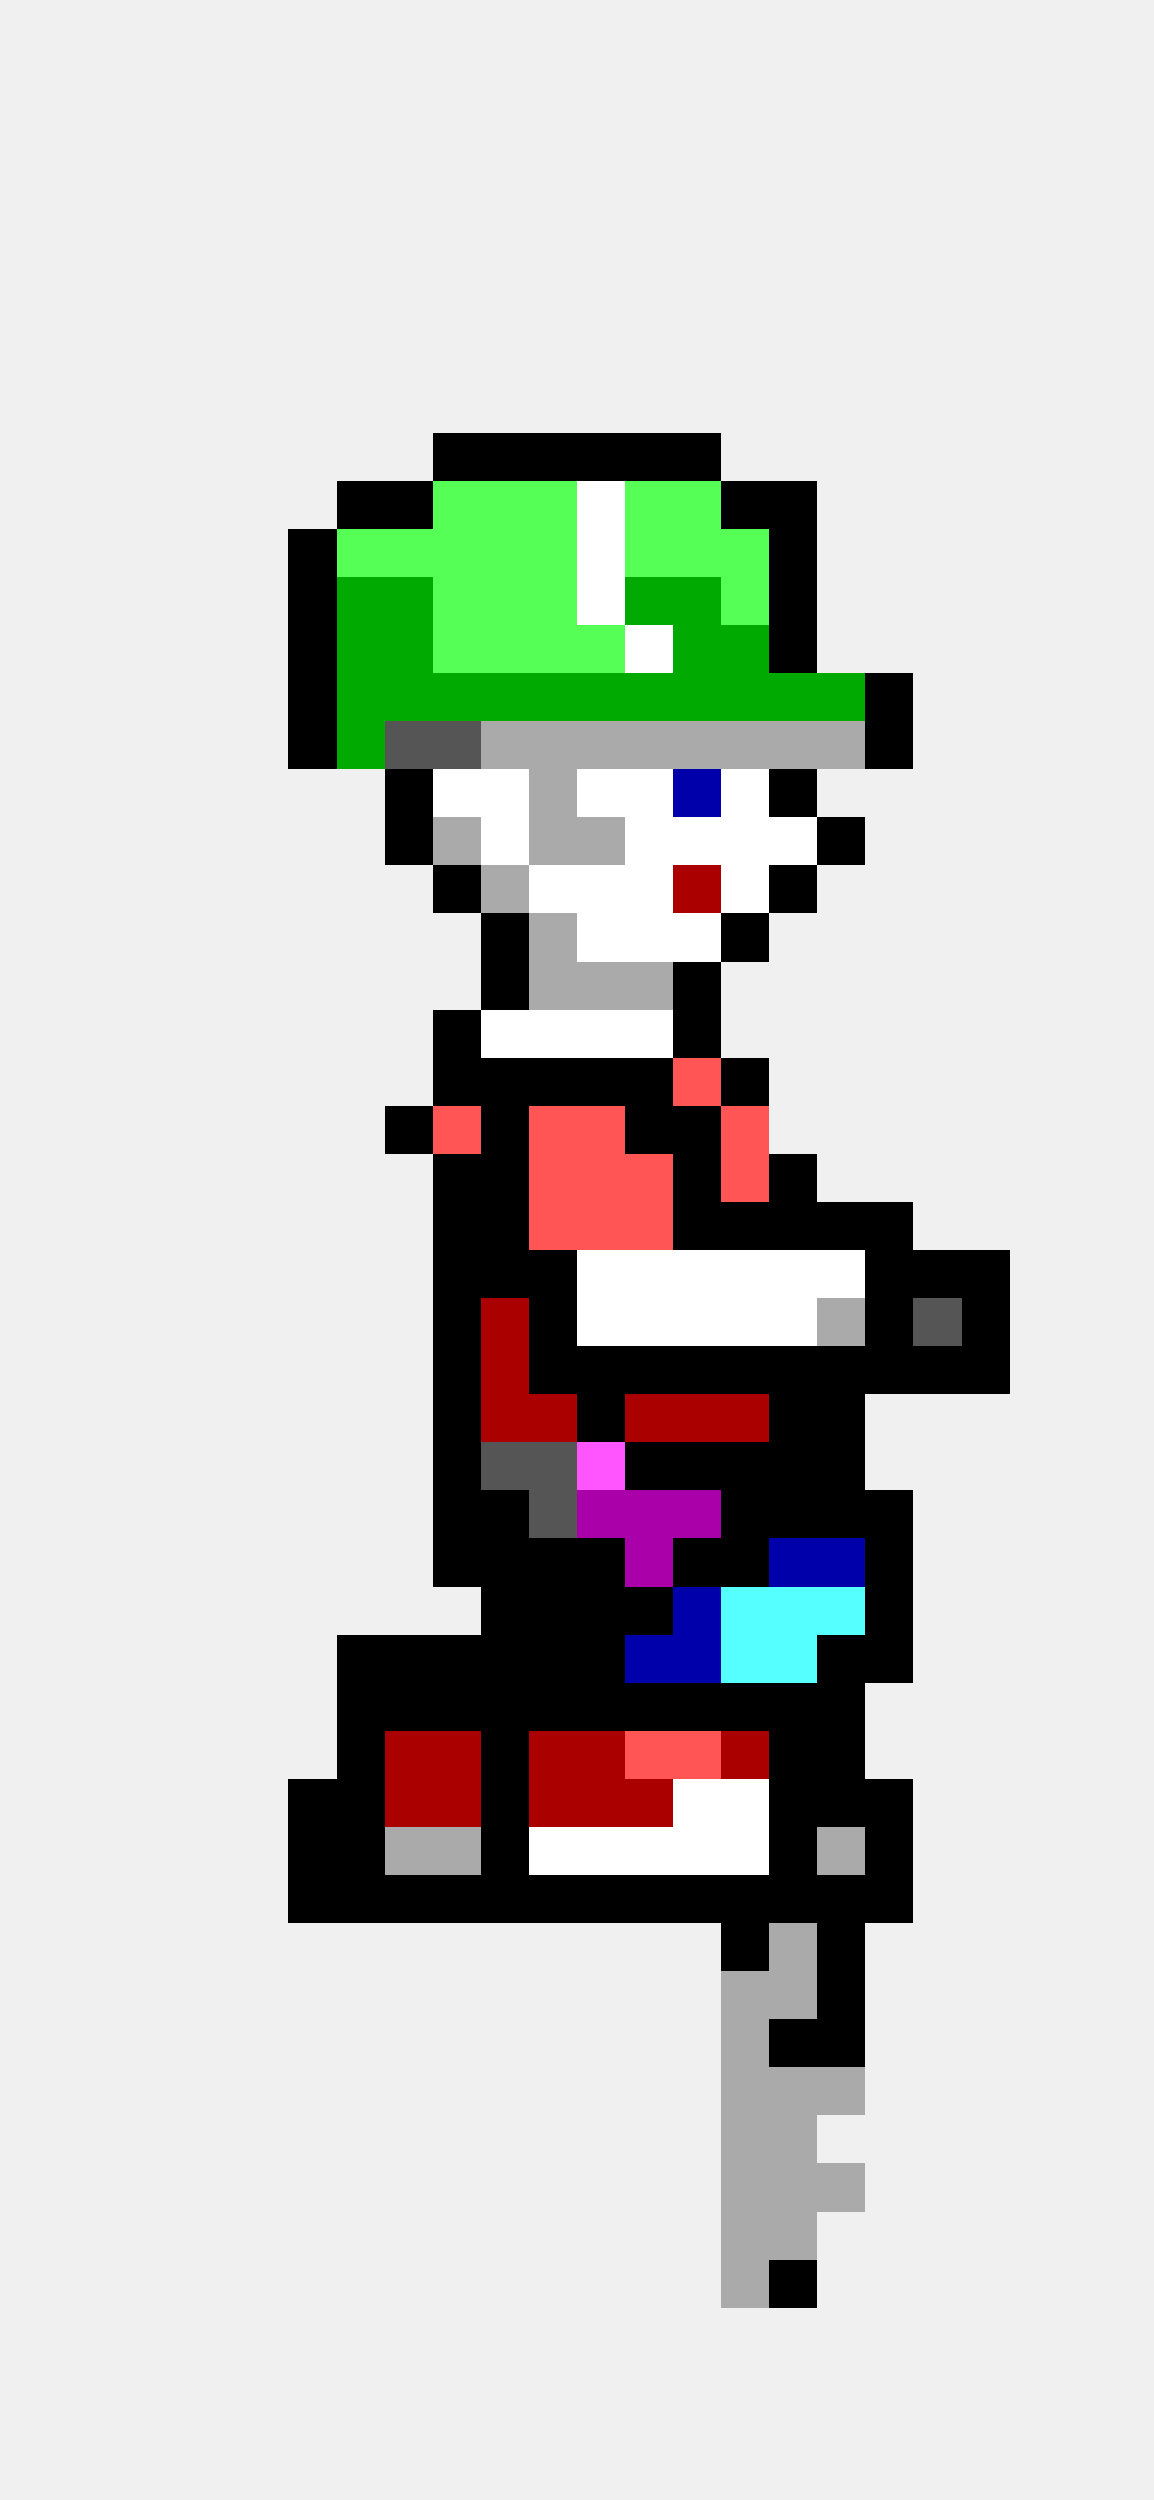
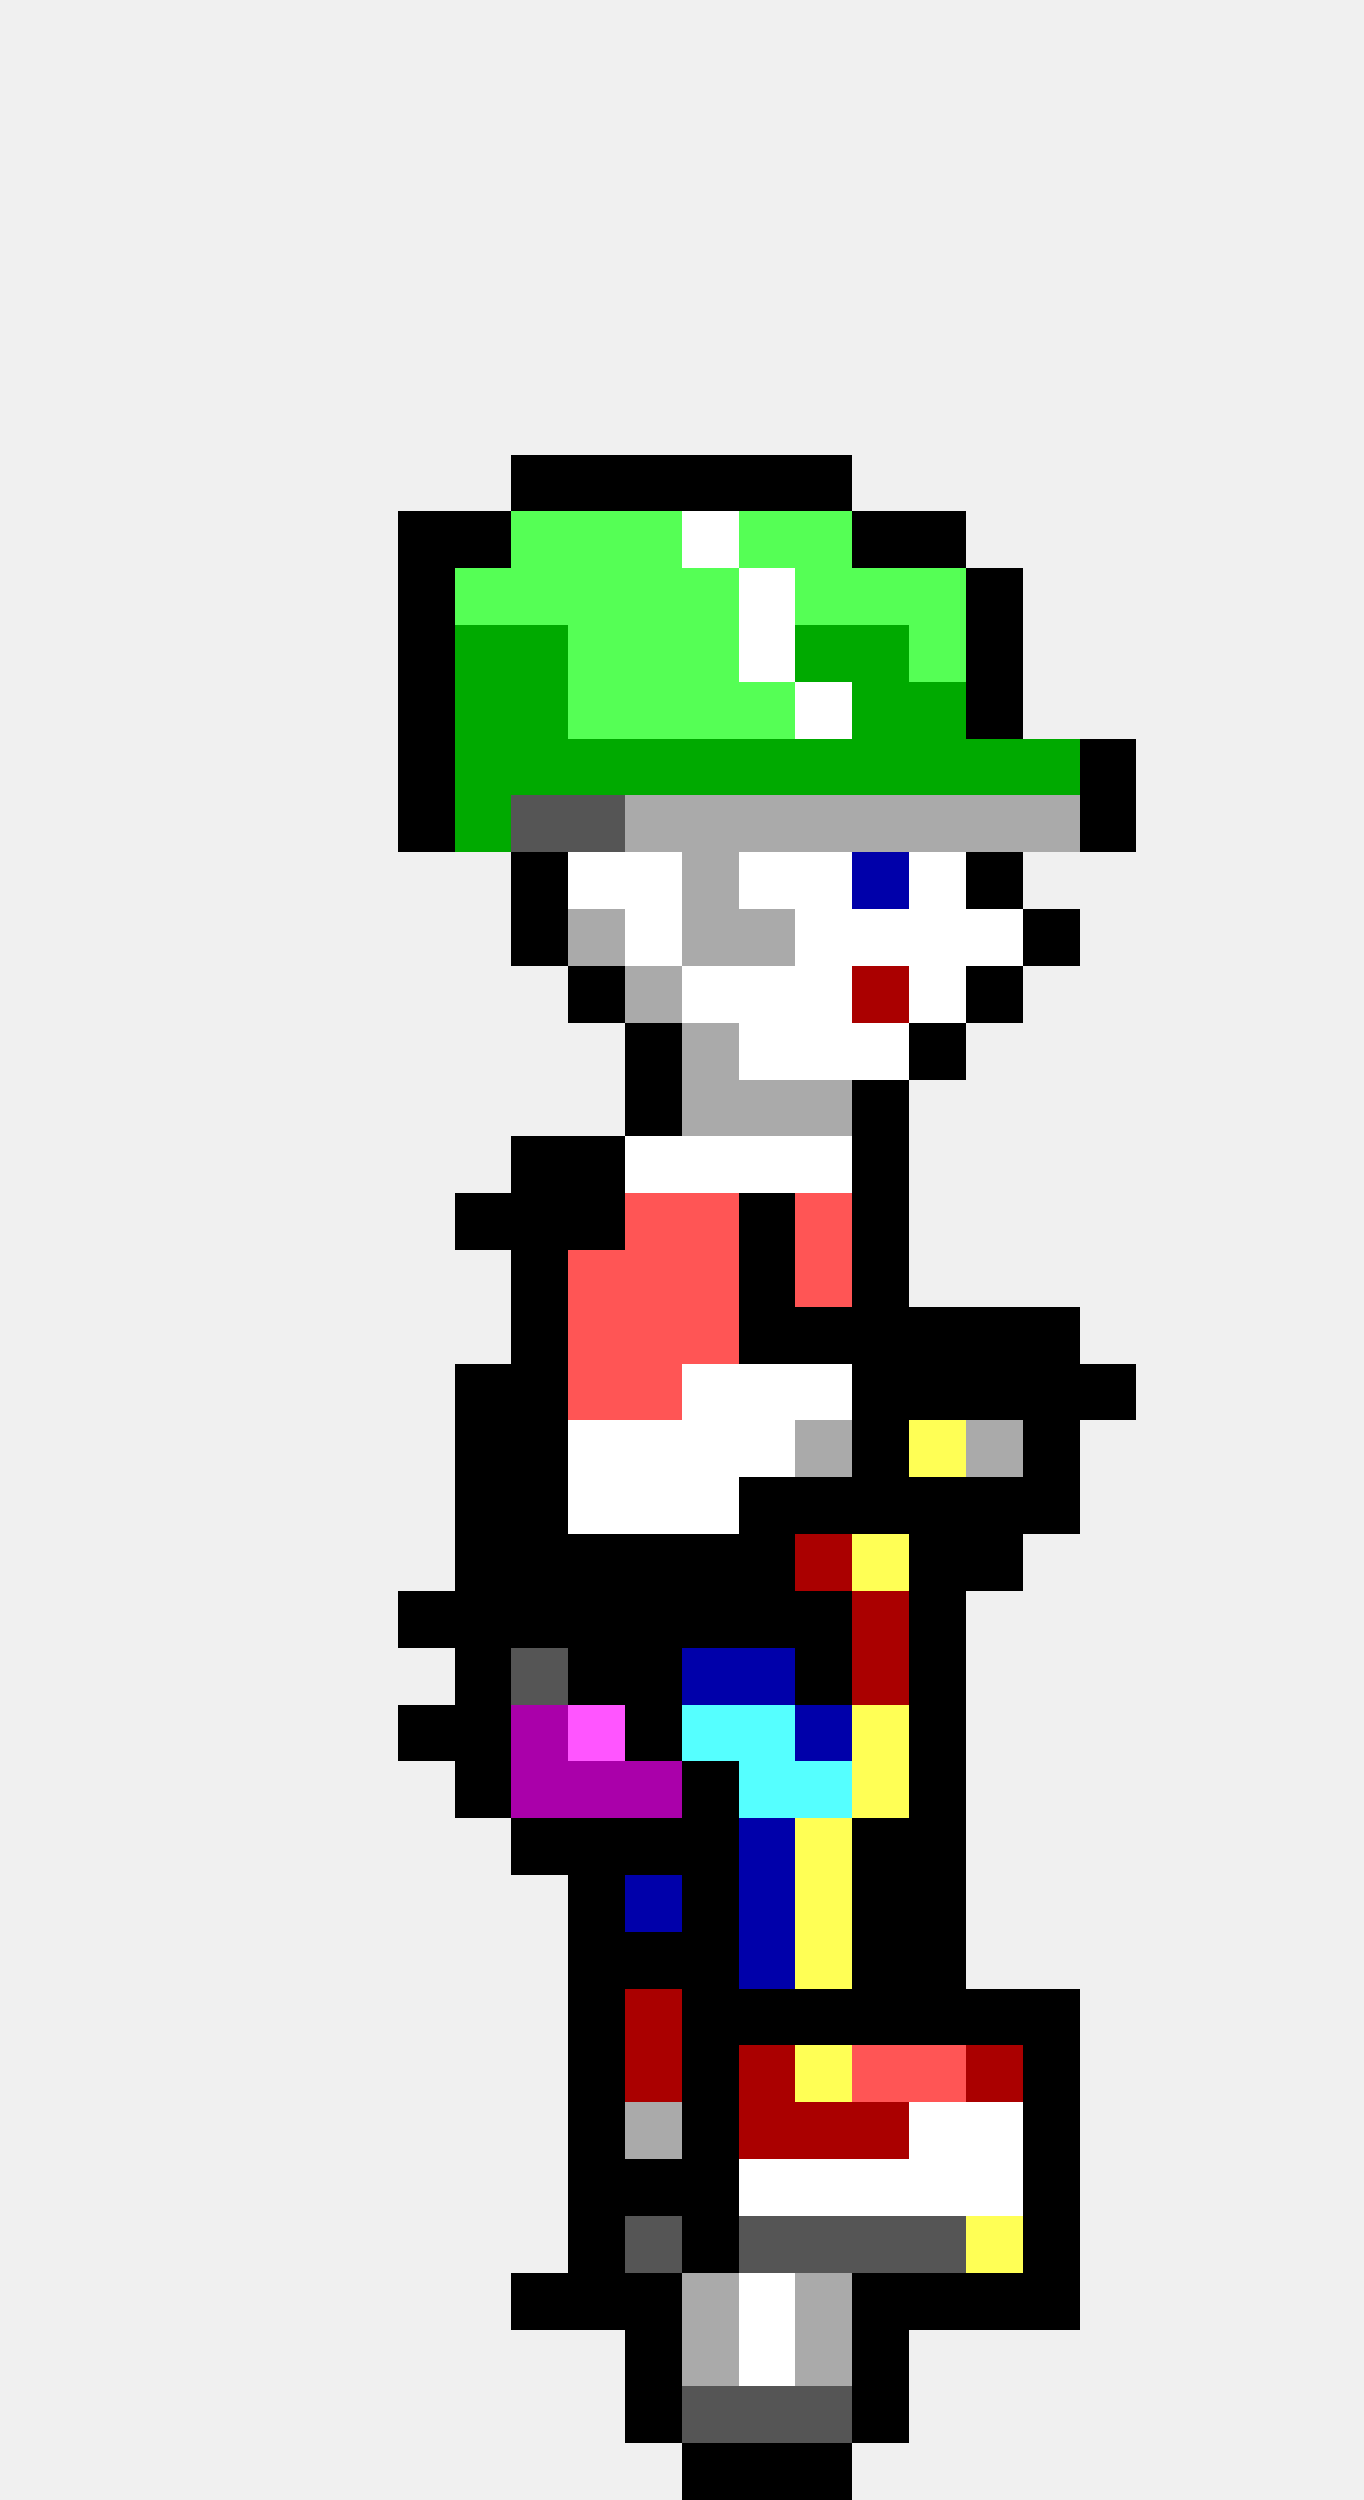
- <svg xmlns="http://www.w3.org/2000/svg" width="24" height="52" viewBox="0 0 24 52" shape-rendering="crispEdges">
-   <rect x="9" y="9" width="1" height="1" fill="#000000" />
-   <rect x="10" y="9" width="1" height="1" fill="#000000" />
-   <rect x="11" y="9" width="1" height="1" fill="#000000" />
-   <rect x="12" y="9" width="1" height="1" fill="#000000" />
-   <rect x="13" y="9" width="1" height="1" fill="#000000" />
-   <rect x="14" y="9" width="1" height="1" fill="#000000" />
+ <svg xmlns="http://www.w3.org/2000/svg" width="24" height="44" viewBox="0 0 24 44" shape-rendering="crispEdges">
+   <rect x="9" y="8" width="1" height="1" fill="#000000" />
+   <rect x="10" y="8" width="1" height="1" fill="#000000" />
+   <rect x="11" y="8" width="1" height="1" fill="#000000" />
+   <rect x="12" y="8" width="1" height="1" fill="#000000" />
+   <rect x="13" y="8" width="1" height="1" fill="#000000" />
+   <rect x="14" y="8" width="1" height="1" fill="#000000" />
+   <rect x="7" y="9" width="1" height="1" fill="#000000" />
+   <rect x="8" y="9" width="1" height="1" fill="#000000" />
+   <rect x="9" y="9" width="1" height="1" fill="#55ff55" />
+   <rect x="10" y="9" width="1" height="1" fill="#55ff55" />
+   <rect x="11" y="9" width="1" height="1" fill="#55ff55" />
+   <rect x="12" y="9" width="1" height="1" fill="#ffffff" />
+   <rect x="13" y="9" width="1" height="1" fill="#55ff55" />
+   <rect x="14" y="9" width="1" height="1" fill="#55ff55" />
+   <rect x="15" y="9" width="1" height="1" fill="#000000" />
+   <rect x="16" y="9" width="1" height="1" fill="#000000" />
  <rect x="7" y="10" width="1" height="1" fill="#000000" />
-   <rect x="8" y="10" width="1" height="1" fill="#000000" />
+   <rect x="8" y="10" width="1" height="1" fill="#55ff55" />
  <rect x="9" y="10" width="1" height="1" fill="#55ff55" />
  <rect x="10" y="10" width="1" height="1" fill="#55ff55" />
  <rect x="11" y="10" width="1" height="1" fill="#55ff55" />
-   <rect x="12" y="10" width="1" height="1" fill="#ffffff" />
-   <rect x="13" y="10" width="1" height="1" fill="#55ff55" />
+   <rect x="12" y="10" width="1" height="1" fill="#55ff55" />
+   <rect x="13" y="10" width="1" height="1" fill="#ffffff" />
  <rect x="14" y="10" width="1" height="1" fill="#55ff55" />
-   <rect x="15" y="10" width="1" height="1" fill="#000000" />
-   <rect x="16" y="10" width="1" height="1" fill="#000000" />
-   <rect x="6" y="11" width="1" height="1" fill="#000000" />
-   <rect x="7" y="11" width="1" height="1" fill="#55ff55" />
-   <rect x="8" y="11" width="1" height="1" fill="#55ff55" />
-   <rect x="9" y="11" width="1" height="1" fill="#55ff55" />
+   <rect x="15" y="10" width="1" height="1" fill="#55ff55" />
+   <rect x="16" y="10" width="1" height="1" fill="#55ff55" />
+   <rect x="17" y="10" width="1" height="1" fill="#000000" />
+   <rect x="7" y="11" width="1" height="1" fill="#000000" />
+   <rect x="8" y="11" width="1" height="1" fill="#00aa00" />
+   <rect x="9" y="11" width="1" height="1" fill="#00aa00" />
  <rect x="10" y="11" width="1" height="1" fill="#55ff55" />
  <rect x="11" y="11" width="1" height="1" fill="#55ff55" />
-   <rect x="12" y="11" width="1" height="1" fill="#ffffff" />
-   <rect x="13" y="11" width="1" height="1" fill="#55ff55" />
-   <rect x="14" y="11" width="1" height="1" fill="#55ff55" />
-   <rect x="15" y="11" width="1" height="1" fill="#55ff55" />
-   <rect x="16" y="11" width="1" height="1" fill="#000000" />
-   <rect x="6" y="12" width="1" height="1" fill="#000000" />
-   <rect x="7" y="12" width="1" height="1" fill="#00aa00" />
+   <rect x="12" y="11" width="1" height="1" fill="#55ff55" />
+   <rect x="13" y="11" width="1" height="1" fill="#ffffff" />
+   <rect x="14" y="11" width="1" height="1" fill="#00aa00" />
+   <rect x="15" y="11" width="1" height="1" fill="#00aa00" />
+   <rect x="16" y="11" width="1" height="1" fill="#55ff55" />
+   <rect x="17" y="11" width="1" height="1" fill="#000000" />
+   <rect x="7" y="12" width="1" height="1" fill="#000000" />
  <rect x="8" y="12" width="1" height="1" fill="#00aa00" />
-   <rect x="9" y="12" width="1" height="1" fill="#55ff55" />
+   <rect x="9" y="12" width="1" height="1" fill="#00aa00" />
  <rect x="10" y="12" width="1" height="1" fill="#55ff55" />
  <rect x="11" y="12" width="1" height="1" fill="#55ff55" />
-   <rect x="12" y="12" width="1" height="1" fill="#ffffff" />
-   <rect x="13" y="12" width="1" height="1" fill="#00aa00" />
-   <rect x="14" y="12" width="1" height="1" fill="#00aa00" />
-   <rect x="15" y="12" width="1" height="1" fill="#55ff55" />
-   <rect x="16" y="12" width="1" height="1" fill="#000000" />
-   <rect x="6" y="13" width="1" height="1" fill="#000000" />
-   <rect x="7" y="13" width="1" height="1" fill="#00aa00" />
+   <rect x="12" y="12" width="1" height="1" fill="#55ff55" />
+   <rect x="13" y="12" width="1" height="1" fill="#55ff55" />
+   <rect x="14" y="12" width="1" height="1" fill="#ffffff" />
+   <rect x="15" y="12" width="1" height="1" fill="#00aa00" />
+   <rect x="16" y="12" width="1" height="1" fill="#00aa00" />
+   <rect x="17" y="12" width="1" height="1" fill="#000000" />
+   <rect x="7" y="13" width="1" height="1" fill="#000000" />
  <rect x="8" y="13" width="1" height="1" fill="#00aa00" />
-   <rect x="9" y="13" width="1" height="1" fill="#55ff55" />
-   <rect x="10" y="13" width="1" height="1" fill="#55ff55" />
-   <rect x="11" y="13" width="1" height="1" fill="#55ff55" />
-   <rect x="12" y="13" width="1" height="1" fill="#55ff55" />
-   <rect x="13" y="13" width="1" height="1" fill="#ffffff" />
+   <rect x="9" y="13" width="1" height="1" fill="#00aa00" />
+   <rect x="10" y="13" width="1" height="1" fill="#00aa00" />
+   <rect x="11" y="13" width="1" height="1" fill="#00aa00" />
+   <rect x="12" y="13" width="1" height="1" fill="#00aa00" />
+   <rect x="13" y="13" width="1" height="1" fill="#00aa00" />
  <rect x="14" y="13" width="1" height="1" fill="#00aa00" />
  <rect x="15" y="13" width="1" height="1" fill="#00aa00" />
-   <rect x="16" y="13" width="1" height="1" fill="#000000" />
-   <rect x="6" y="14" width="1" height="1" fill="#000000" />
-   <rect x="7" y="14" width="1" height="1" fill="#00aa00" />
+   <rect x="16" y="13" width="1" height="1" fill="#00aa00" />
+   <rect x="17" y="13" width="1" height="1" fill="#00aa00" />
+   <rect x="18" y="13" width="1" height="1" fill="#00aa00" />
+   <rect x="19" y="13" width="1" height="1" fill="#000000" />
+   <rect x="7" y="14" width="1" height="1" fill="#000000" />
  <rect x="8" y="14" width="1" height="1" fill="#00aa00" />
-   <rect x="9" y="14" width="1" height="1" fill="#00aa00" />
-   <rect x="10" y="14" width="1" height="1" fill="#00aa00" />
-   <rect x="11" y="14" width="1" height="1" fill="#00aa00" />
-   <rect x="12" y="14" width="1" height="1" fill="#00aa00" />
-   <rect x="13" y="14" width="1" height="1" fill="#00aa00" />
-   <rect x="14" y="14" width="1" height="1" fill="#00aa00" />
-   <rect x="15" y="14" width="1" height="1" fill="#00aa00" />
-   <rect x="16" y="14" width="1" height="1" fill="#00aa00" />
-   <rect x="17" y="14" width="1" height="1" fill="#00aa00" />
-   <rect x="18" y="14" width="1" height="1" fill="#000000" />
-   <rect x="6" y="15" width="1" height="1" fill="#000000" />
-   <rect x="7" y="15" width="1" height="1" fill="#00aa00" />
-   <rect x="8" y="15" width="1" height="1" fill="#555555" />
-   <rect x="9" y="15" width="1" height="1" fill="#555555" />
-   <rect x="10" y="15" width="1" height="1" fill="#aaaaaa" />
-   <rect x="11" y="15" width="1" height="1" fill="#aaaaaa" />
+   <rect x="9" y="14" width="1" height="1" fill="#555555" />
+   <rect x="10" y="14" width="1" height="1" fill="#555555" />
+   <rect x="11" y="14" width="1" height="1" fill="#aaaaaa" />
+   <rect x="12" y="14" width="1" height="1" fill="#aaaaaa" />
+   <rect x="13" y="14" width="1" height="1" fill="#aaaaaa" />
+   <rect x="14" y="14" width="1" height="1" fill="#aaaaaa" />
+   <rect x="15" y="14" width="1" height="1" fill="#aaaaaa" />
+   <rect x="16" y="14" width="1" height="1" fill="#aaaaaa" />
+   <rect x="17" y="14" width="1" height="1" fill="#aaaaaa" />
+   <rect x="18" y="14" width="1" height="1" fill="#aaaaaa" />
+   <rect x="19" y="14" width="1" height="1" fill="#000000" />
+   <rect x="9" y="15" width="1" height="1" fill="#000000" />
+   <rect x="10" y="15" width="1" height="1" fill="#ffffff" />
+   <rect x="11" y="15" width="1" height="1" fill="#ffffff" />
  <rect x="12" y="15" width="1" height="1" fill="#aaaaaa" />
-   <rect x="13" y="15" width="1" height="1" fill="#aaaaaa" />
-   <rect x="14" y="15" width="1" height="1" fill="#aaaaaa" />
-   <rect x="15" y="15" width="1" height="1" fill="#aaaaaa" />
-   <rect x="16" y="15" width="1" height="1" fill="#aaaaaa" />
-   <rect x="17" y="15" width="1" height="1" fill="#aaaaaa" />
-   <rect x="18" y="15" width="1" height="1" fill="#000000" />
-   <rect x="8" y="16" width="1" height="1" fill="#000000" />
-   <rect x="9" y="16" width="1" height="1" fill="#ffffff" />
-   <rect x="10" y="16" width="1" height="1" fill="#ffffff" />
-   <rect x="11" y="16" width="1" height="1" fill="#aaaaaa" />
-   <rect x="12" y="16" width="1" height="1" fill="#ffffff" />
-   <rect x="13" y="16" width="1" height="1" fill="#ffffff" />
-   <rect x="14" y="16" width="1" height="1" fill="#0000aa" />
+   <rect x="13" y="15" width="1" height="1" fill="#ffffff" />
+   <rect x="14" y="15" width="1" height="1" fill="#ffffff" />
+   <rect x="15" y="15" width="1" height="1" fill="#0000aa" />
+   <rect x="16" y="15" width="1" height="1" fill="#ffffff" />
+   <rect x="17" y="15" width="1" height="1" fill="#000000" />
+   <rect x="9" y="16" width="1" height="1" fill="#000000" />
+   <rect x="10" y="16" width="1" height="1" fill="#aaaaaa" />
+   <rect x="11" y="16" width="1" height="1" fill="#ffffff" />
+   <rect x="12" y="16" width="1" height="1" fill="#aaaaaa" />
+   <rect x="13" y="16" width="1" height="1" fill="#aaaaaa" />
+   <rect x="14" y="16" width="1" height="1" fill="#ffffff" />
  <rect x="15" y="16" width="1" height="1" fill="#ffffff" />
-   <rect x="16" y="16" width="1" height="1" fill="#000000" />
-   <rect x="8" y="17" width="1" height="1" fill="#000000" />
-   <rect x="9" y="17" width="1" height="1" fill="#aaaaaa" />
-   <rect x="10" y="17" width="1" height="1" fill="#ffffff" />
+   <rect x="16" y="16" width="1" height="1" fill="#ffffff" />
+   <rect x="17" y="16" width="1" height="1" fill="#ffffff" />
+   <rect x="18" y="16" width="1" height="1" fill="#000000" />
+   <rect x="10" y="17" width="1" height="1" fill="#000000" />
  <rect x="11" y="17" width="1" height="1" fill="#aaaaaa" />
-   <rect x="12" y="17" width="1" height="1" fill="#aaaaaa" />
+   <rect x="12" y="17" width="1" height="1" fill="#ffffff" />
  <rect x="13" y="17" width="1" height="1" fill="#ffffff" />
  <rect x="14" y="17" width="1" height="1" fill="#ffffff" />
-   <rect x="15" y="17" width="1" height="1" fill="#ffffff" />
+   <rect x="15" y="17" width="1" height="1" fill="#aa0000" />
  <rect x="16" y="17" width="1" height="1" fill="#ffffff" />
  <rect x="17" y="17" width="1" height="1" fill="#000000" />
-   <rect x="9" y="18" width="1" height="1" fill="#000000" />
-   <rect x="10" y="18" width="1" height="1" fill="#aaaaaa" />
-   <rect x="11" y="18" width="1" height="1" fill="#ffffff" />
-   <rect x="12" y="18" width="1" height="1" fill="#ffffff" />
+   <rect x="11" y="18" width="1" height="1" fill="#000000" />
+   <rect x="12" y="18" width="1" height="1" fill="#aaaaaa" />
  <rect x="13" y="18" width="1" height="1" fill="#ffffff" />
-   <rect x="14" y="18" width="1" height="1" fill="#aa0000" />
+   <rect x="14" y="18" width="1" height="1" fill="#ffffff" />
  <rect x="15" y="18" width="1" height="1" fill="#ffffff" />
  <rect x="16" y="18" width="1" height="1" fill="#000000" />
-   <rect x="10" y="19" width="1" height="1" fill="#000000" />
-   <rect x="11" y="19" width="1" height="1" fill="#aaaaaa" />
-   <rect x="12" y="19" width="1" height="1" fill="#ffffff" />
-   <rect x="13" y="19" width="1" height="1" fill="#ffffff" />
-   <rect x="14" y="19" width="1" height="1" fill="#ffffff" />
+   <rect x="11" y="19" width="1" height="1" fill="#000000" />
+   <rect x="12" y="19" width="1" height="1" fill="#aaaaaa" />
+   <rect x="13" y="19" width="1" height="1" fill="#aaaaaa" />
+   <rect x="14" y="19" width="1" height="1" fill="#aaaaaa" />
  <rect x="15" y="19" width="1" height="1" fill="#000000" />
+   <rect x="9" y="20" width="1" height="1" fill="#000000" />
  <rect x="10" y="20" width="1" height="1" fill="#000000" />
-   <rect x="11" y="20" width="1" height="1" fill="#aaaaaa" />
-   <rect x="12" y="20" width="1" height="1" fill="#aaaaaa" />
-   <rect x="13" y="20" width="1" height="1" fill="#aaaaaa" />
-   <rect x="14" y="20" width="1" height="1" fill="#000000" />
+   <rect x="11" y="20" width="1" height="1" fill="#ffffff" />
+   <rect x="12" y="20" width="1" height="1" fill="#ffffff" />
+   <rect x="13" y="20" width="1" height="1" fill="#ffffff" />
+   <rect x="14" y="20" width="1" height="1" fill="#ffffff" />
+   <rect x="15" y="20" width="1" height="1" fill="#000000" />
+   <rect x="8" y="21" width="1" height="1" fill="#000000" />
  <rect x="9" y="21" width="1" height="1" fill="#000000" />
-   <rect x="10" y="21" width="1" height="1" fill="#ffffff" />
-   <rect x="11" y="21" width="1" height="1" fill="#ffffff" />
-   <rect x="12" y="21" width="1" height="1" fill="#ffffff" />
-   <rect x="13" y="21" width="1" height="1" fill="#ffffff" />
-   <rect x="14" y="21" width="1" height="1" fill="#000000" />
+   <rect x="10" y="21" width="1" height="1" fill="#000000" />
+   <rect x="11" y="21" width="1" height="1" fill="#ff5555" />
+   <rect x="12" y="21" width="1" height="1" fill="#ff5555" />
+   <rect x="13" y="21" width="1" height="1" fill="#000000" />
+   <rect x="14" y="21" width="1" height="1" fill="#ff5555" />
+   <rect x="15" y="21" width="1" height="1" fill="#000000" />
  <rect x="9" y="22" width="1" height="1" fill="#000000" />
-   <rect x="10" y="22" width="1" height="1" fill="#000000" />
-   <rect x="11" y="22" width="1" height="1" fill="#000000" />
-   <rect x="12" y="22" width="1" height="1" fill="#000000" />
+   <rect x="10" y="22" width="1" height="1" fill="#ff5555" />
+   <rect x="11" y="22" width="1" height="1" fill="#ff5555" />
+   <rect x="12" y="22" width="1" height="1" fill="#ff5555" />
  <rect x="13" y="22" width="1" height="1" fill="#000000" />
  <rect x="14" y="22" width="1" height="1" fill="#ff5555" />
  <rect x="15" y="22" width="1" height="1" fill="#000000" />
-   <rect x="8" y="23" width="1" height="1" fill="#000000" />
-   <rect x="9" y="23" width="1" height="1" fill="#ff5555" />
-   <rect x="10" y="23" width="1" height="1" fill="#000000" />
+   <rect x="9" y="23" width="1" height="1" fill="#000000" />
+   <rect x="10" y="23" width="1" height="1" fill="#ff5555" />
  <rect x="11" y="23" width="1" height="1" fill="#ff5555" />
  <rect x="12" y="23" width="1" height="1" fill="#ff5555" />
  <rect x="13" y="23" width="1" height="1" fill="#000000" />
  <rect x="14" y="23" width="1" height="1" fill="#000000" />
-   <rect x="15" y="23" width="1" height="1" fill="#ff5555" />
+   <rect x="15" y="23" width="1" height="1" fill="#000000" />
+   <rect x="16" y="23" width="1" height="1" fill="#000000" />
+   <rect x="17" y="23" width="1" height="1" fill="#000000" />
+   <rect x="18" y="23" width="1" height="1" fill="#000000" />
+   <rect x="8" y="24" width="1" height="1" fill="#000000" />
  <rect x="9" y="24" width="1" height="1" fill="#000000" />
-   <rect x="10" y="24" width="1" height="1" fill="#000000" />
+   <rect x="10" y="24" width="1" height="1" fill="#ff5555" />
  <rect x="11" y="24" width="1" height="1" fill="#ff5555" />
-   <rect x="12" y="24" width="1" height="1" fill="#ff5555" />
-   <rect x="13" y="24" width="1" height="1" fill="#ff5555" />
-   <rect x="14" y="24" width="1" height="1" fill="#000000" />
-   <rect x="15" y="24" width="1" height="1" fill="#ff5555" />
+   <rect x="12" y="24" width="1" height="1" fill="#ffffff" />
+   <rect x="13" y="24" width="1" height="1" fill="#ffffff" />
+   <rect x="14" y="24" width="1" height="1" fill="#ffffff" />
+   <rect x="15" y="24" width="1" height="1" fill="#000000" />
  <rect x="16" y="24" width="1" height="1" fill="#000000" />
+   <rect x="17" y="24" width="1" height="1" fill="#000000" />
+   <rect x="18" y="24" width="1" height="1" fill="#000000" />
+   <rect x="19" y="24" width="1" height="1" fill="#000000" />
+   <rect x="8" y="25" width="1" height="1" fill="#000000" />
  <rect x="9" y="25" width="1" height="1" fill="#000000" />
-   <rect x="10" y="25" width="1" height="1" fill="#000000" />
-   <rect x="11" y="25" width="1" height="1" fill="#ff5555" />
-   <rect x="12" y="25" width="1" height="1" fill="#ff5555" />
-   <rect x="13" y="25" width="1" height="1" fill="#ff5555" />
-   <rect x="14" y="25" width="1" height="1" fill="#000000" />
+   <rect x="10" y="25" width="1" height="1" fill="#ffffff" />
+   <rect x="11" y="25" width="1" height="1" fill="#ffffff" />
+   <rect x="12" y="25" width="1" height="1" fill="#ffffff" />
+   <rect x="13" y="25" width="1" height="1" fill="#ffffff" />
+   <rect x="14" y="25" width="1" height="1" fill="#aaaaaa" />
  <rect x="15" y="25" width="1" height="1" fill="#000000" />
-   <rect x="16" y="25" width="1" height="1" fill="#000000" />
-   <rect x="17" y="25" width="1" height="1" fill="#000000" />
+   <rect x="16" y="25" width="1" height="1" fill="#ffff55" />
+   <rect x="17" y="25" width="1" height="1" fill="#aaaaaa" />
  <rect x="18" y="25" width="1" height="1" fill="#000000" />
+   <rect x="8" y="26" width="1" height="1" fill="#000000" />
  <rect x="9" y="26" width="1" height="1" fill="#000000" />
-   <rect x="10" y="26" width="1" height="1" fill="#000000" />
-   <rect x="11" y="26" width="1" height="1" fill="#000000" />
+   <rect x="10" y="26" width="1" height="1" fill="#ffffff" />
+   <rect x="11" y="26" width="1" height="1" fill="#ffffff" />
  <rect x="12" y="26" width="1" height="1" fill="#ffffff" />
-   <rect x="13" y="26" width="1" height="1" fill="#ffffff" />
-   <rect x="14" y="26" width="1" height="1" fill="#ffffff" />
-   <rect x="15" y="26" width="1" height="1" fill="#ffffff" />
-   <rect x="16" y="26" width="1" height="1" fill="#ffffff" />
-   <rect x="17" y="26" width="1" height="1" fill="#ffffff" />
+   <rect x="13" y="26" width="1" height="1" fill="#000000" />
+   <rect x="14" y="26" width="1" height="1" fill="#000000" />
+   <rect x="15" y="26" width="1" height="1" fill="#000000" />
+   <rect x="16" y="26" width="1" height="1" fill="#000000" />
+   <rect x="17" y="26" width="1" height="1" fill="#000000" />
  <rect x="18" y="26" width="1" height="1" fill="#000000" />
-   <rect x="19" y="26" width="1" height="1" fill="#000000" />
-   <rect x="20" y="26" width="1" height="1" fill="#000000" />
+   <rect x="8" y="27" width="1" height="1" fill="#000000" />
  <rect x="9" y="27" width="1" height="1" fill="#000000" />
-   <rect x="10" y="27" width="1" height="1" fill="#aa0000" />
+   <rect x="10" y="27" width="1" height="1" fill="#000000" />
  <rect x="11" y="27" width="1" height="1" fill="#000000" />
-   <rect x="12" y="27" width="1" height="1" fill="#ffffff" />
-   <rect x="13" y="27" width="1" height="1" fill="#ffffff" />
-   <rect x="14" y="27" width="1" height="1" fill="#ffffff" />
-   <rect x="15" y="27" width="1" height="1" fill="#ffffff" />
-   <rect x="16" y="27" width="1" height="1" fill="#ffffff" />
-   <rect x="17" y="27" width="1" height="1" fill="#aaaaaa" />
-   <rect x="18" y="27" width="1" height="1" fill="#000000" />
-   <rect x="19" y="27" width="1" height="1" fill="#555555" />
-   <rect x="20" y="27" width="1" height="1" fill="#000000" />
+   <rect x="12" y="27" width="1" height="1" fill="#000000" />
+   <rect x="13" y="27" width="1" height="1" fill="#000000" />
+   <rect x="14" y="27" width="1" height="1" fill="#aa0000" />
+   <rect x="15" y="27" width="1" height="1" fill="#ffff55" />
+   <rect x="16" y="27" width="1" height="1" fill="#000000" />
+   <rect x="17" y="27" width="1" height="1" fill="#000000" />
+   <rect x="7" y="28" width="1" height="1" fill="#000000" />
+   <rect x="8" y="28" width="1" height="1" fill="#000000" />
  <rect x="9" y="28" width="1" height="1" fill="#000000" />
-   <rect x="10" y="28" width="1" height="1" fill="#aa0000" />
+   <rect x="10" y="28" width="1" height="1" fill="#000000" />
  <rect x="11" y="28" width="1" height="1" fill="#000000" />
  <rect x="12" y="28" width="1" height="1" fill="#000000" />
  <rect x="13" y="28" width="1" height="1" fill="#000000" />
  <rect x="14" y="28" width="1" height="1" fill="#000000" />
-   <rect x="15" y="28" width="1" height="1" fill="#000000" />
+   <rect x="15" y="28" width="1" height="1" fill="#aa0000" />
  <rect x="16" y="28" width="1" height="1" fill="#000000" />
-   <rect x="17" y="28" width="1" height="1" fill="#000000" />
-   <rect x="18" y="28" width="1" height="1" fill="#000000" />
-   <rect x="19" y="28" width="1" height="1" fill="#000000" />
-   <rect x="20" y="28" width="1" height="1" fill="#000000" />
-   <rect x="9" y="29" width="1" height="1" fill="#000000" />
-   <rect x="10" y="29" width="1" height="1" fill="#aa0000" />
-   <rect x="11" y="29" width="1" height="1" fill="#aa0000" />
-   <rect x="12" y="29" width="1" height="1" fill="#000000" />
-   <rect x="13" y="29" width="1" height="1" fill="#aa0000" />
-   <rect x="14" y="29" width="1" height="1" fill="#aa0000" />
+   <rect x="8" y="29" width="1" height="1" fill="#000000" />
+   <rect x="9" y="29" width="1" height="1" fill="#555555" />
+   <rect x="10" y="29" width="1" height="1" fill="#000000" />
+   <rect x="11" y="29" width="1" height="1" fill="#000000" />
+   <rect x="12" y="29" width="1" height="1" fill="#0000aa" />
+   <rect x="13" y="29" width="1" height="1" fill="#0000aa" />
+   <rect x="14" y="29" width="1" height="1" fill="#000000" />
  <rect x="15" y="29" width="1" height="1" fill="#aa0000" />
  <rect x="16" y="29" width="1" height="1" fill="#000000" />
-   <rect x="17" y="29" width="1" height="1" fill="#000000" />
-   <rect x="9" y="30" width="1" height="1" fill="#000000" />
-   <rect x="10" y="30" width="1" height="1" fill="#555555" />
-   <rect x="11" y="30" width="1" height="1" fill="#555555" />
-   <rect x="12" y="30" width="1" height="1" fill="#ff55ff" />
-   <rect x="13" y="30" width="1" height="1" fill="#000000" />
-   <rect x="14" y="30" width="1" height="1" fill="#000000" />
-   <rect x="15" y="30" width="1" height="1" fill="#000000" />
+   <rect x="7" y="30" width="1" height="1" fill="#000000" />
+   <rect x="8" y="30" width="1" height="1" fill="#000000" />
+   <rect x="9" y="30" width="1" height="1" fill="#aa00aa" />
+   <rect x="10" y="30" width="1" height="1" fill="#ff55ff" />
+   <rect x="11" y="30" width="1" height="1" fill="#000000" />
+   <rect x="12" y="30" width="1" height="1" fill="#55ffff" />
+   <rect x="13" y="30" width="1" height="1" fill="#55ffff" />
+   <rect x="14" y="30" width="1" height="1" fill="#0000aa" />
+   <rect x="15" y="30" width="1" height="1" fill="#ffff55" />
  <rect x="16" y="30" width="1" height="1" fill="#000000" />
-   <rect x="17" y="30" width="1" height="1" fill="#000000" />
-   <rect x="9" y="31" width="1" height="1" fill="#000000" />
-   <rect x="10" y="31" width="1" height="1" fill="#000000" />
-   <rect x="11" y="31" width="1" height="1" fill="#555555" />
-   <rect x="12" y="31" width="1" height="1" fill="#aa00aa" />
-   <rect x="13" y="31" width="1" height="1" fill="#aa00aa" />
-   <rect x="14" y="31" width="1" height="1" fill="#aa00aa" />
-   <rect x="15" y="31" width="1" height="1" fill="#000000" />
+   <rect x="8" y="31" width="1" height="1" fill="#000000" />
+   <rect x="9" y="31" width="1" height="1" fill="#aa00aa" />
+   <rect x="10" y="31" width="1" height="1" fill="#aa00aa" />
+   <rect x="11" y="31" width="1" height="1" fill="#aa00aa" />
+   <rect x="12" y="31" width="1" height="1" fill="#000000" />
+   <rect x="13" y="31" width="1" height="1" fill="#55ffff" />
+   <rect x="14" y="31" width="1" height="1" fill="#55ffff" />
+   <rect x="15" y="31" width="1" height="1" fill="#ffff55" />
  <rect x="16" y="31" width="1" height="1" fill="#000000" />
-   <rect x="17" y="31" width="1" height="1" fill="#000000" />
-   <rect x="18" y="31" width="1" height="1" fill="#000000" />
  <rect x="9" y="32" width="1" height="1" fill="#000000" />
  <rect x="10" y="32" width="1" height="1" fill="#000000" />
  <rect x="11" y="32" width="1" height="1" fill="#000000" />
  <rect x="12" y="32" width="1" height="1" fill="#000000" />
-   <rect x="13" y="32" width="1" height="1" fill="#aa00aa" />
-   <rect x="14" y="32" width="1" height="1" fill="#000000" />
+   <rect x="13" y="32" width="1" height="1" fill="#0000aa" />
+   <rect x="14" y="32" width="1" height="1" fill="#ffff55" />
  <rect x="15" y="32" width="1" height="1" fill="#000000" />
-   <rect x="16" y="32" width="1" height="1" fill="#0000aa" />
-   <rect x="17" y="32" width="1" height="1" fill="#0000aa" />
-   <rect x="18" y="32" width="1" height="1" fill="#000000" />
+   <rect x="16" y="32" width="1" height="1" fill="#000000" />
  <rect x="10" y="33" width="1" height="1" fill="#000000" />
-   <rect x="11" y="33" width="1" height="1" fill="#000000" />
+   <rect x="11" y="33" width="1" height="1" fill="#0000aa" />
  <rect x="12" y="33" width="1" height="1" fill="#000000" />
-   <rect x="13" y="33" width="1" height="1" fill="#000000" />
-   <rect x="14" y="33" width="1" height="1" fill="#0000aa" />
-   <rect x="15" y="33" width="1" height="1" fill="#55ffff" />
-   <rect x="16" y="33" width="1" height="1" fill="#55ffff" />
-   <rect x="17" y="33" width="1" height="1" fill="#55ffff" />
-   <rect x="18" y="33" width="1" height="1" fill="#000000" />
-   <rect x="7" y="34" width="1" height="1" fill="#000000" />
-   <rect x="8" y="34" width="1" height="1" fill="#000000" />
-   <rect x="9" y="34" width="1" height="1" fill="#000000" />
+   <rect x="13" y="33" width="1" height="1" fill="#0000aa" />
+   <rect x="14" y="33" width="1" height="1" fill="#ffff55" />
+   <rect x="15" y="33" width="1" height="1" fill="#000000" />
+   <rect x="16" y="33" width="1" height="1" fill="#000000" />
  <rect x="10" y="34" width="1" height="1" fill="#000000" />
  <rect x="11" y="34" width="1" height="1" fill="#000000" />
  <rect x="12" y="34" width="1" height="1" fill="#000000" />
  <rect x="13" y="34" width="1" height="1" fill="#0000aa" />
-   <rect x="14" y="34" width="1" height="1" fill="#0000aa" />
-   <rect x="15" y="34" width="1" height="1" fill="#55ffff" />
-   <rect x="16" y="34" width="1" height="1" fill="#55ffff" />
-   <rect x="17" y="34" width="1" height="1" fill="#000000" />
-   <rect x="18" y="34" width="1" height="1" fill="#000000" />
-   <rect x="7" y="35" width="1" height="1" fill="#000000" />
-   <rect x="8" y="35" width="1" height="1" fill="#000000" />
-   <rect x="9" y="35" width="1" height="1" fill="#000000" />
+   <rect x="14" y="34" width="1" height="1" fill="#ffff55" />
+   <rect x="15" y="34" width="1" height="1" fill="#000000" />
+   <rect x="16" y="34" width="1" height="1" fill="#000000" />
  <rect x="10" y="35" width="1" height="1" fill="#000000" />
-   <rect x="11" y="35" width="1" height="1" fill="#000000" />
+   <rect x="11" y="35" width="1" height="1" fill="#aa0000" />
  <rect x="12" y="35" width="1" height="1" fill="#000000" />
  <rect x="13" y="35" width="1" height="1" fill="#000000" />
  <rect x="14" y="35" width="1" height="1" fill="#000000" />
  <rect x="15" y="35" width="1" height="1" fill="#000000" />
  <rect x="16" y="35" width="1" height="1" fill="#000000" />
  <rect x="17" y="35" width="1" height="1" fill="#000000" />
-   <rect x="7" y="36" width="1" height="1" fill="#000000" />
-   <rect x="8" y="36" width="1" height="1" fill="#aa0000" />
-   <rect x="9" y="36" width="1" height="1" fill="#aa0000" />
+   <rect x="18" y="35" width="1" height="1" fill="#000000" />
  <rect x="10" y="36" width="1" height="1" fill="#000000" />
  <rect x="11" y="36" width="1" height="1" fill="#aa0000" />
-   <rect x="12" y="36" width="1" height="1" fill="#aa0000" />
-   <rect x="13" y="36" width="1" height="1" fill="#ff5555" />
-   <rect x="14" y="36" width="1" height="1" fill="#ff5555" />
-   <rect x="15" y="36" width="1" height="1" fill="#aa0000" />
-   <rect x="16" y="36" width="1" height="1" fill="#000000" />
-   <rect x="17" y="36" width="1" height="1" fill="#000000" />
-   <rect x="6" y="37" width="1" height="1" fill="#000000" />
-   <rect x="7" y="37" width="1" height="1" fill="#000000" />
-   <rect x="8" y="37" width="1" height="1" fill="#aa0000" />
-   <rect x="9" y="37" width="1" height="1" fill="#aa0000" />
+   <rect x="12" y="36" width="1" height="1" fill="#000000" />
+   <rect x="13" y="36" width="1" height="1" fill="#aa0000" />
+   <rect x="14" y="36" width="1" height="1" fill="#ffff55" />
+   <rect x="15" y="36" width="1" height="1" fill="#ff5555" />
+   <rect x="16" y="36" width="1" height="1" fill="#ff5555" />
+   <rect x="17" y="36" width="1" height="1" fill="#aa0000" />
+   <rect x="18" y="36" width="1" height="1" fill="#000000" />
  <rect x="10" y="37" width="1" height="1" fill="#000000" />
-   <rect x="11" y="37" width="1" height="1" fill="#aa0000" />
-   <rect x="12" y="37" width="1" height="1" fill="#aa0000" />
+   <rect x="11" y="37" width="1" height="1" fill="#aaaaaa" />
+   <rect x="12" y="37" width="1" height="1" fill="#000000" />
  <rect x="13" y="37" width="1" height="1" fill="#aa0000" />
-   <rect x="14" y="37" width="1" height="1" fill="#ffffff" />
-   <rect x="15" y="37" width="1" height="1" fill="#ffffff" />
-   <rect x="16" y="37" width="1" height="1" fill="#000000" />
-   <rect x="17" y="37" width="1" height="1" fill="#000000" />
+   <rect x="14" y="37" width="1" height="1" fill="#aa0000" />
+   <rect x="15" y="37" width="1" height="1" fill="#aa0000" />
+   <rect x="16" y="37" width="1" height="1" fill="#ffffff" />
+   <rect x="17" y="37" width="1" height="1" fill="#ffffff" />
  <rect x="18" y="37" width="1" height="1" fill="#000000" />
-   <rect x="6" y="38" width="1" height="1" fill="#000000" />
-   <rect x="7" y="38" width="1" height="1" fill="#000000" />
-   <rect x="8" y="38" width="1" height="1" fill="#aaaaaa" />
-   <rect x="9" y="38" width="1" height="1" fill="#aaaaaa" />
  <rect x="10" y="38" width="1" height="1" fill="#000000" />
-   <rect x="11" y="38" width="1" height="1" fill="#ffffff" />
-   <rect x="12" y="38" width="1" height="1" fill="#ffffff" />
+   <rect x="11" y="38" width="1" height="1" fill="#000000" />
+   <rect x="12" y="38" width="1" height="1" fill="#000000" />
  <rect x="13" y="38" width="1" height="1" fill="#ffffff" />
  <rect x="14" y="38" width="1" height="1" fill="#ffffff" />
  <rect x="15" y="38" width="1" height="1" fill="#ffffff" />
-   <rect x="16" y="38" width="1" height="1" fill="#000000" />
-   <rect x="17" y="38" width="1" height="1" fill="#aaaaaa" />
+   <rect x="16" y="38" width="1" height="1" fill="#ffffff" />
+   <rect x="17" y="38" width="1" height="1" fill="#ffffff" />
  <rect x="18" y="38" width="1" height="1" fill="#000000" />
-   <rect x="6" y="39" width="1" height="1" fill="#000000" />
-   <rect x="7" y="39" width="1" height="1" fill="#000000" />
-   <rect x="8" y="39" width="1" height="1" fill="#000000" />
-   <rect x="9" y="39" width="1" height="1" fill="#000000" />
  <rect x="10" y="39" width="1" height="1" fill="#000000" />
-   <rect x="11" y="39" width="1" height="1" fill="#000000" />
+   <rect x="11" y="39" width="1" height="1" fill="#555555" />
  <rect x="12" y="39" width="1" height="1" fill="#000000" />
-   <rect x="13" y="39" width="1" height="1" fill="#000000" />
-   <rect x="14" y="39" width="1" height="1" fill="#000000" />
-   <rect x="15" y="39" width="1" height="1" fill="#000000" />
-   <rect x="16" y="39" width="1" height="1" fill="#000000" />
-   <rect x="17" y="39" width="1" height="1" fill="#000000" />
+   <rect x="13" y="39" width="1" height="1" fill="#555555" />
+   <rect x="14" y="39" width="1" height="1" fill="#555555" />
+   <rect x="15" y="39" width="1" height="1" fill="#555555" />
+   <rect x="16" y="39" width="1" height="1" fill="#555555" />
+   <rect x="17" y="39" width="1" height="1" fill="#ffff55" />
  <rect x="18" y="39" width="1" height="1" fill="#000000" />
+   <rect x="9" y="40" width="1" height="1" fill="#000000" />
+   <rect x="10" y="40" width="1" height="1" fill="#000000" />
+   <rect x="11" y="40" width="1" height="1" fill="#000000" />
+   <rect x="12" y="40" width="1" height="1" fill="#aaaaaa" />
+   <rect x="13" y="40" width="1" height="1" fill="#ffffff" />
+   <rect x="14" y="40" width="1" height="1" fill="#aaaaaa" />
  <rect x="15" y="40" width="1" height="1" fill="#000000" />
-   <rect x="16" y="40" width="1" height="1" fill="#aaaaaa" />
+   <rect x="16" y="40" width="1" height="1" fill="#000000" />
  <rect x="17" y="40" width="1" height="1" fill="#000000" />
-   <rect x="15" y="41" width="1" height="1" fill="#aaaaaa" />
-   <rect x="16" y="41" width="1" height="1" fill="#aaaaaa" />
-   <rect x="17" y="41" width="1" height="1" fill="#000000" />
-   <rect x="15" y="42" width="1" height="1" fill="#aaaaaa" />
-   <rect x="16" y="42" width="1" height="1" fill="#000000" />
-   <rect x="17" y="42" width="1" height="1" fill="#000000" />
-   <rect x="15" y="43" width="1" height="1" fill="#aaaaaa" />
-   <rect x="16" y="43" width="1" height="1" fill="#aaaaaa" />
-   <rect x="17" y="43" width="1" height="1" fill="#aaaaaa" />
-   <rect x="15" y="44" width="1" height="1" fill="#aaaaaa" />
-   <rect x="16" y="44" width="1" height="1" fill="#aaaaaa" />
-   <rect x="15" y="45" width="1" height="1" fill="#aaaaaa" />
-   <rect x="16" y="45" width="1" height="1" fill="#aaaaaa" />
-   <rect x="17" y="45" width="1" height="1" fill="#aaaaaa" />
-   <rect x="15" y="46" width="1" height="1" fill="#aaaaaa" />
-   <rect x="16" y="46" width="1" height="1" fill="#aaaaaa" />
-   <rect x="15" y="47" width="1" height="1" fill="#aaaaaa" />
-   <rect x="16" y="47" width="1" height="1" fill="#000000" />
+   <rect x="18" y="40" width="1" height="1" fill="#000000" />
+   <rect x="11" y="41" width="1" height="1" fill="#000000" />
+   <rect x="12" y="41" width="1" height="1" fill="#aaaaaa" />
+   <rect x="13" y="41" width="1" height="1" fill="#ffffff" />
+   <rect x="14" y="41" width="1" height="1" fill="#aaaaaa" />
+   <rect x="15" y="41" width="1" height="1" fill="#000000" />
+   <rect x="11" y="42" width="1" height="1" fill="#000000" />
+   <rect x="12" y="42" width="1" height="1" fill="#555555" />
+   <rect x="13" y="42" width="1" height="1" fill="#555555" />
+   <rect x="14" y="42" width="1" height="1" fill="#555555" />
+   <rect x="15" y="42" width="1" height="1" fill="#000000" />
+   <rect x="12" y="43" width="1" height="1" fill="#000000" />
+   <rect x="13" y="43" width="1" height="1" fill="#000000" />
+   <rect x="14" y="43" width="1" height="1" fill="#000000" />
</svg>
